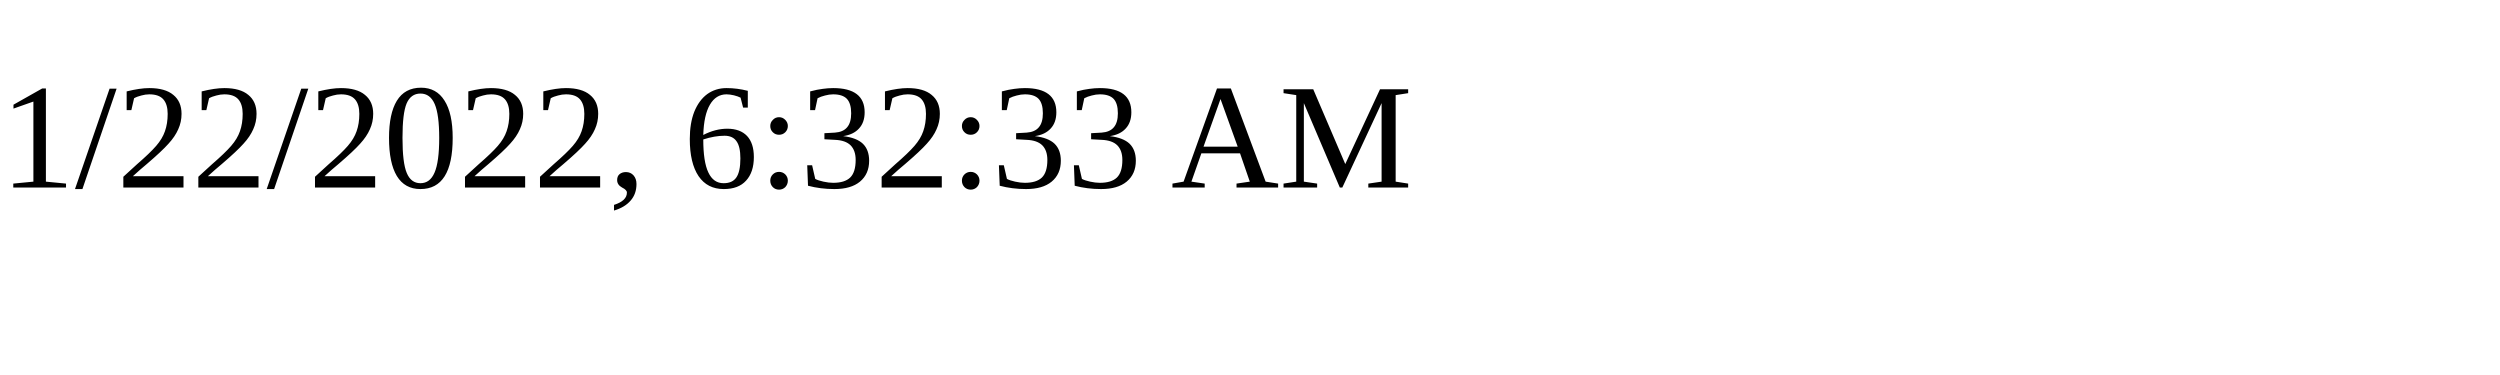
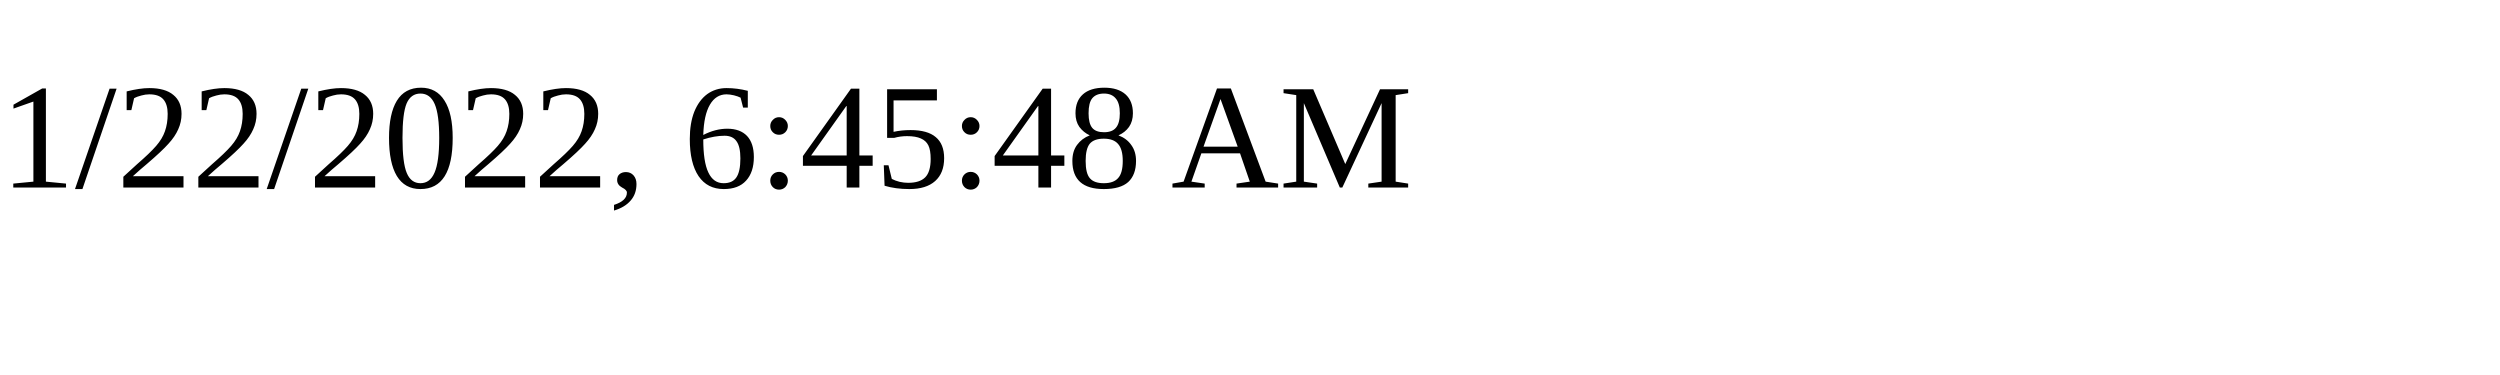
<svg xmlns="http://www.w3.org/2000/svg" height="30" width="200">
-   <text x="0" y="15">1/22/2022, 6:32:33 AM</text>
+   <text x="0" y="15">1/22/2022, 6:45:48 AM</text>
</svg>
